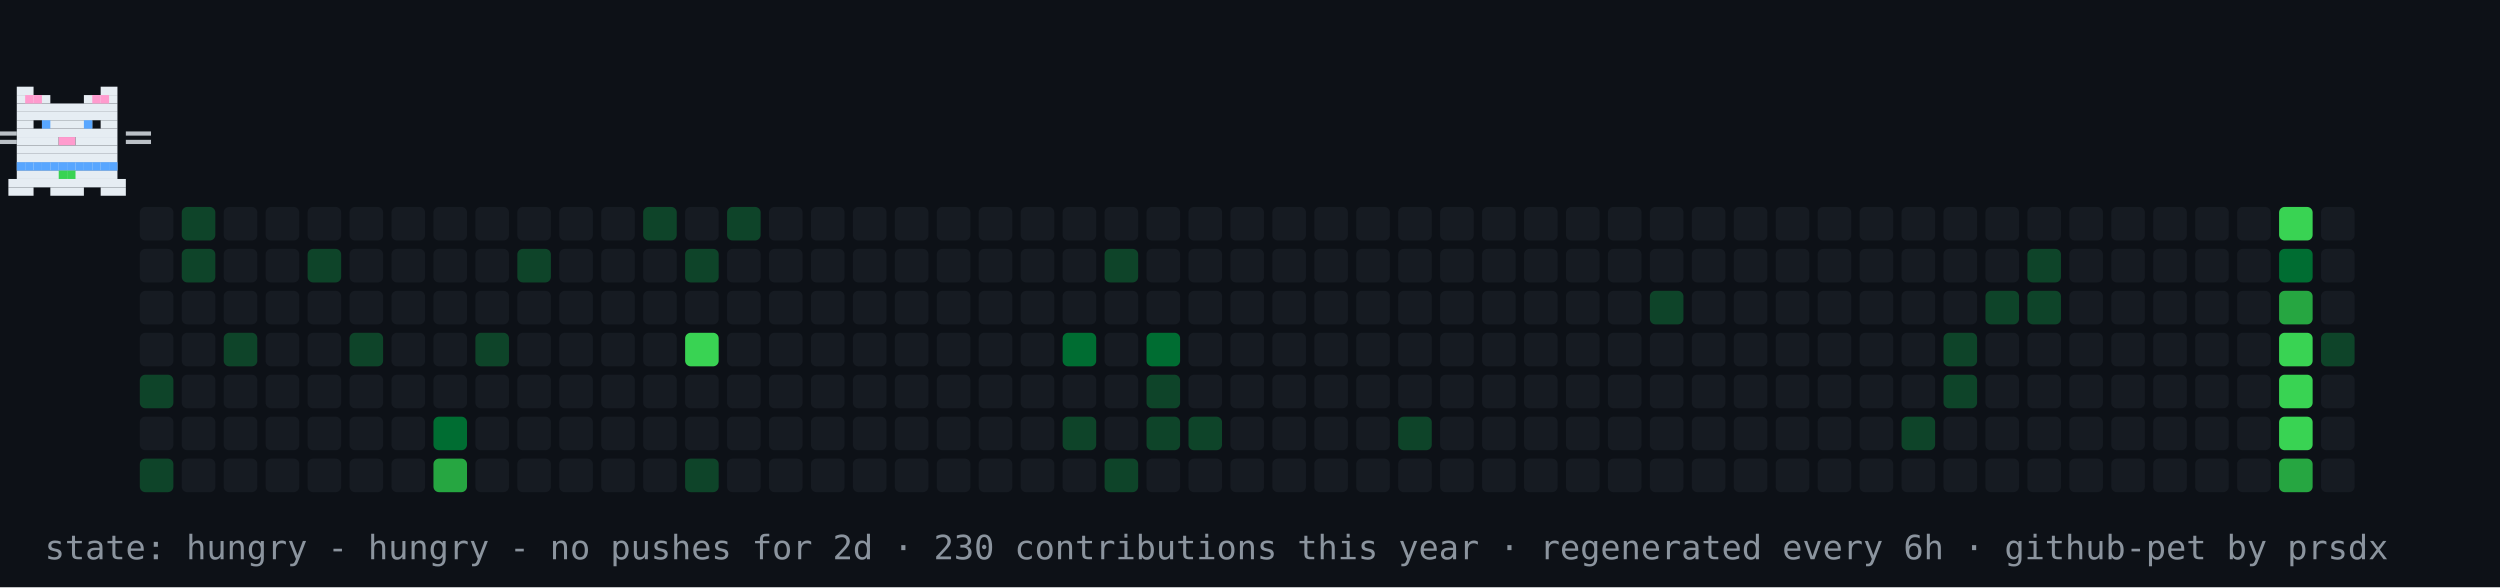
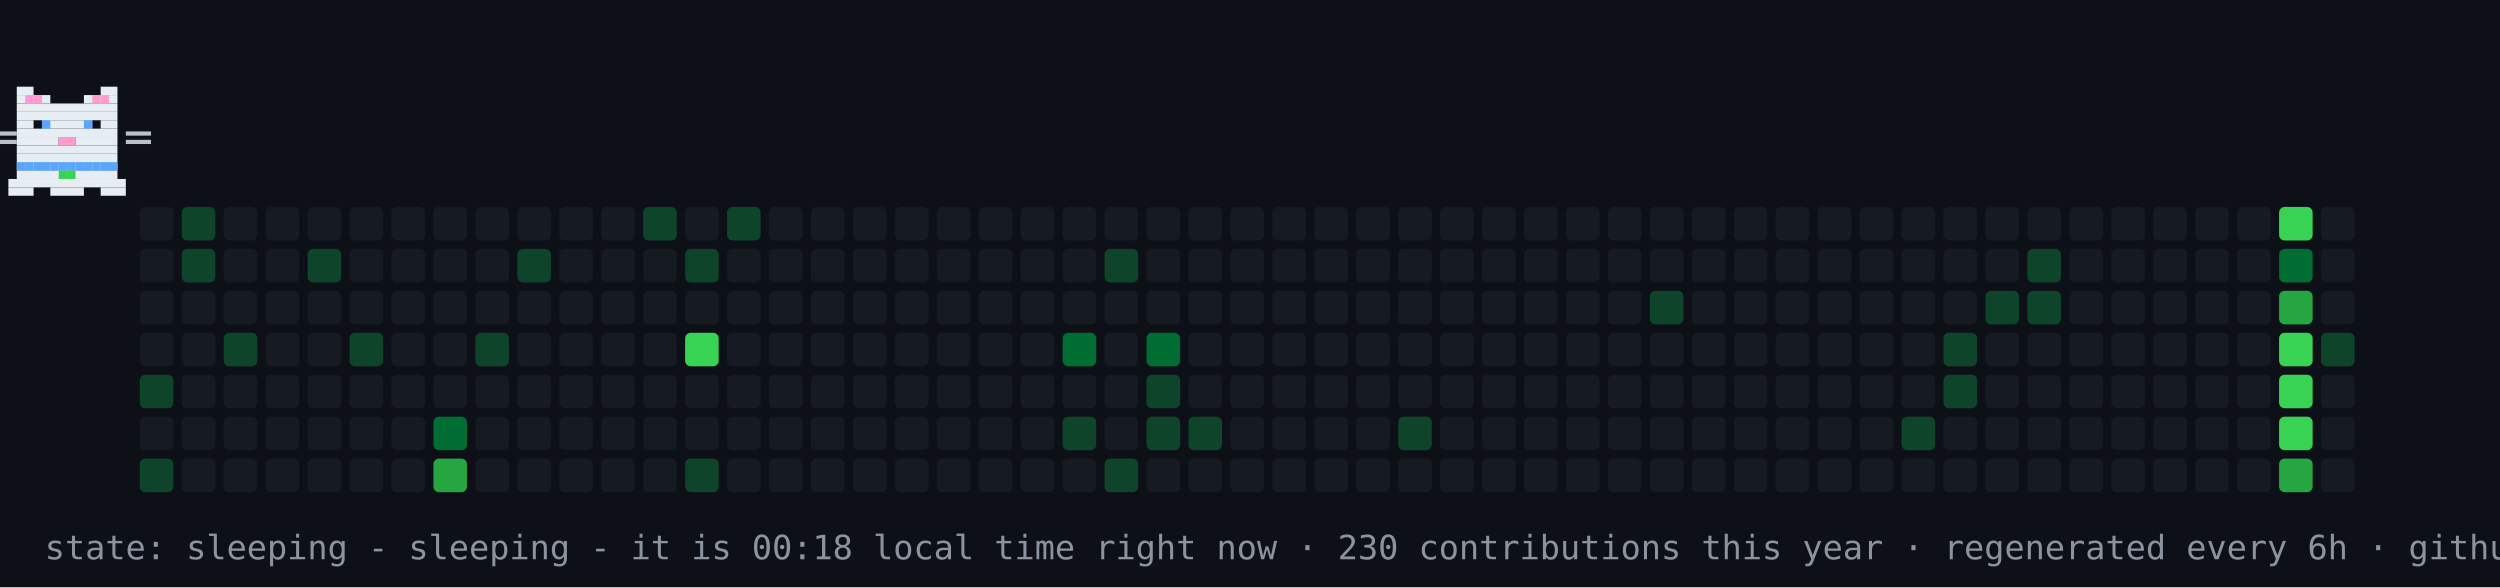
- <svg xmlns="http://www.w3.org/2000/svg" width="894" height="210" viewBox="0 0 894 210" role="img" aria-label="contribution graph cat: hungry">
+ <svg xmlns="http://www.w3.org/2000/svg" width="894" height="210" viewBox="0 0 894 210" role="img" aria-label="contribution graph cat: sleeping">
  <rect width="894" height="210" fill="#0d1117" />
  <rect x="50" y="74" width="12" height="12" rx="2" fill="#161b22" />
  <rect x="50" y="89" width="12" height="12" rx="2" fill="#161b22" />
  <rect x="50" y="104" width="12" height="12" rx="2" fill="#161b22" />
  <rect x="50" y="119" width="12" height="12" rx="2" fill="#161b22" />
  <rect x="50" y="134" width="12" height="12" rx="2" fill="#0e4429" />
  <rect x="50" y="149" width="12" height="12" rx="2" fill="#161b22" />
  <rect x="50" y="164" width="12" height="12" rx="2" fill="#0e4429" />
  <rect x="65" y="74" width="12" height="12" rx="2" fill="#0e4429" />
  <rect x="65" y="89" width="12" height="12" rx="2" fill="#0e4429" />
  <rect x="65" y="104" width="12" height="12" rx="2" fill="#161b22" />
  <rect x="65" y="119" width="12" height="12" rx="2" fill="#161b22" />
  <rect x="65" y="134" width="12" height="12" rx="2" fill="#161b22" />
  <rect x="65" y="149" width="12" height="12" rx="2" fill="#161b22" />
  <rect x="65" y="164" width="12" height="12" rx="2" fill="#161b22" />
  <rect x="80" y="74" width="12" height="12" rx="2" fill="#161b22" />
  <rect x="80" y="89" width="12" height="12" rx="2" fill="#161b22" />
  <rect x="80" y="104" width="12" height="12" rx="2" fill="#161b22" />
  <rect x="80" y="119" width="12" height="12" rx="2" fill="#0e4429" />
  <rect x="80" y="134" width="12" height="12" rx="2" fill="#161b22" />
  <rect x="80" y="149" width="12" height="12" rx="2" fill="#161b22" />
  <rect x="80" y="164" width="12" height="12" rx="2" fill="#161b22" />
  <rect x="95" y="74" width="12" height="12" rx="2" fill="#161b22" />
  <rect x="95" y="89" width="12" height="12" rx="2" fill="#161b22" />
  <rect x="95" y="104" width="12" height="12" rx="2" fill="#161b22" />
  <rect x="95" y="119" width="12" height="12" rx="2" fill="#161b22" />
  <rect x="95" y="134" width="12" height="12" rx="2" fill="#161b22" />
  <rect x="95" y="149" width="12" height="12" rx="2" fill="#161b22" />
  <rect x="95" y="164" width="12" height="12" rx="2" fill="#161b22" />
  <rect x="110" y="74" width="12" height="12" rx="2" fill="#161b22" />
  <rect x="110" y="89" width="12" height="12" rx="2" fill="#0e4429" />
  <rect x="110" y="104" width="12" height="12" rx="2" fill="#161b22" />
  <rect x="110" y="119" width="12" height="12" rx="2" fill="#161b22" />
  <rect x="110" y="134" width="12" height="12" rx="2" fill="#161b22" />
  <rect x="110" y="149" width="12" height="12" rx="2" fill="#161b22" />
  <rect x="110" y="164" width="12" height="12" rx="2" fill="#161b22" />
  <rect x="125" y="74" width="12" height="12" rx="2" fill="#161b22" />
  <rect x="125" y="89" width="12" height="12" rx="2" fill="#161b22" />
  <rect x="125" y="104" width="12" height="12" rx="2" fill="#161b22" />
  <rect x="125" y="119" width="12" height="12" rx="2" fill="#0e4429" />
  <rect x="125" y="134" width="12" height="12" rx="2" fill="#161b22" />
  <rect x="125" y="149" width="12" height="12" rx="2" fill="#161b22" />
  <rect x="125" y="164" width="12" height="12" rx="2" fill="#161b22" />
  <rect x="140" y="74" width="12" height="12" rx="2" fill="#161b22" />
  <rect x="140" y="89" width="12" height="12" rx="2" fill="#161b22" />
  <rect x="140" y="104" width="12" height="12" rx="2" fill="#161b22" />
  <rect x="140" y="119" width="12" height="12" rx="2" fill="#161b22" />
  <rect x="140" y="134" width="12" height="12" rx="2" fill="#161b22" />
  <rect x="140" y="149" width="12" height="12" rx="2" fill="#161b22" />
  <rect x="140" y="164" width="12" height="12" rx="2" fill="#161b22" />
  <rect x="155" y="74" width="12" height="12" rx="2" fill="#161b22" />
  <rect x="155" y="89" width="12" height="12" rx="2" fill="#161b22" />
  <rect x="155" y="104" width="12" height="12" rx="2" fill="#161b22" />
  <rect x="155" y="119" width="12" height="12" rx="2" fill="#161b22" />
  <rect x="155" y="134" width="12" height="12" rx="2" fill="#161b22" />
  <rect x="155" y="149" width="12" height="12" rx="2" fill="#006d32" />
  <rect x="155" y="164" width="12" height="12" rx="2" fill="#26a641" />
  <rect x="170" y="74" width="12" height="12" rx="2" fill="#161b22" />
  <rect x="170" y="89" width="12" height="12" rx="2" fill="#161b22" />
  <rect x="170" y="104" width="12" height="12" rx="2" fill="#161b22" />
  <rect x="170" y="119" width="12" height="12" rx="2" fill="#0e4429" />
  <rect x="170" y="134" width="12" height="12" rx="2" fill="#161b22" />
  <rect x="170" y="149" width="12" height="12" rx="2" fill="#161b22" />
  <rect x="170" y="164" width="12" height="12" rx="2" fill="#161b22" />
  <rect x="185" y="74" width="12" height="12" rx="2" fill="#161b22" />
  <rect x="185" y="89" width="12" height="12" rx="2" fill="#0e4429" />
  <rect x="185" y="104" width="12" height="12" rx="2" fill="#161b22" />
  <rect x="185" y="119" width="12" height="12" rx="2" fill="#161b22" />
  <rect x="185" y="134" width="12" height="12" rx="2" fill="#161b22" />
  <rect x="185" y="149" width="12" height="12" rx="2" fill="#161b22" />
  <rect x="185" y="164" width="12" height="12" rx="2" fill="#161b22" />
  <rect x="200" y="74" width="12" height="12" rx="2" fill="#161b22" />
  <rect x="200" y="89" width="12" height="12" rx="2" fill="#161b22" />
  <rect x="200" y="104" width="12" height="12" rx="2" fill="#161b22" />
  <rect x="200" y="119" width="12" height="12" rx="2" fill="#161b22" />
  <rect x="200" y="134" width="12" height="12" rx="2" fill="#161b22" />
  <rect x="200" y="149" width="12" height="12" rx="2" fill="#161b22" />
  <rect x="200" y="164" width="12" height="12" rx="2" fill="#161b22" />
  <rect x="215" y="74" width="12" height="12" rx="2" fill="#161b22" />
  <rect x="215" y="89" width="12" height="12" rx="2" fill="#161b22" />
  <rect x="215" y="104" width="12" height="12" rx="2" fill="#161b22" />
  <rect x="215" y="119" width="12" height="12" rx="2" fill="#161b22" />
  <rect x="215" y="134" width="12" height="12" rx="2" fill="#161b22" />
  <rect x="215" y="149" width="12" height="12" rx="2" fill="#161b22" />
  <rect x="215" y="164" width="12" height="12" rx="2" fill="#161b22" />
  <rect x="230" y="74" width="12" height="12" rx="2" fill="#0e4429" />
  <rect x="230" y="89" width="12" height="12" rx="2" fill="#161b22" />
  <rect x="230" y="104" width="12" height="12" rx="2" fill="#161b22" />
  <rect x="230" y="119" width="12" height="12" rx="2" fill="#161b22" />
  <rect x="230" y="134" width="12" height="12" rx="2" fill="#161b22" />
  <rect x="230" y="149" width="12" height="12" rx="2" fill="#161b22" />
  <rect x="230" y="164" width="12" height="12" rx="2" fill="#161b22" />
  <rect x="245" y="74" width="12" height="12" rx="2" fill="#161b22" />
  <rect x="245" y="89" width="12" height="12" rx="2" fill="#0e4429" />
  <rect x="245" y="104" width="12" height="12" rx="2" fill="#161b22" />
  <rect x="245" y="119" width="12" height="12" rx="2" fill="#39d353" />
  <rect x="245" y="134" width="12" height="12" rx="2" fill="#161b22" />
  <rect x="245" y="149" width="12" height="12" rx="2" fill="#161b22" />
  <rect x="245" y="164" width="12" height="12" rx="2" fill="#0e4429" />
  <rect x="260" y="74" width="12" height="12" rx="2" fill="#0e4429" />
  <rect x="260" y="89" width="12" height="12" rx="2" fill="#161b22" />
  <rect x="260" y="104" width="12" height="12" rx="2" fill="#161b22" />
  <rect x="260" y="119" width="12" height="12" rx="2" fill="#161b22" />
  <rect x="260" y="134" width="12" height="12" rx="2" fill="#161b22" />
  <rect x="260" y="149" width="12" height="12" rx="2" fill="#161b22" />
  <rect x="260" y="164" width="12" height="12" rx="2" fill="#161b22" />
  <rect x="275" y="74" width="12" height="12" rx="2" fill="#161b22" />
  <rect x="275" y="89" width="12" height="12" rx="2" fill="#161b22" />
  <rect x="275" y="104" width="12" height="12" rx="2" fill="#161b22" />
  <rect x="275" y="119" width="12" height="12" rx="2" fill="#161b22" />
  <rect x="275" y="134" width="12" height="12" rx="2" fill="#161b22" />
  <rect x="275" y="149" width="12" height="12" rx="2" fill="#161b22" />
  <rect x="275" y="164" width="12" height="12" rx="2" fill="#161b22" />
  <rect x="290" y="74" width="12" height="12" rx="2" fill="#161b22" />
  <rect x="290" y="89" width="12" height="12" rx="2" fill="#161b22" />
  <rect x="290" y="104" width="12" height="12" rx="2" fill="#161b22" />
  <rect x="290" y="119" width="12" height="12" rx="2" fill="#161b22" />
  <rect x="290" y="134" width="12" height="12" rx="2" fill="#161b22" />
  <rect x="290" y="149" width="12" height="12" rx="2" fill="#161b22" />
  <rect x="290" y="164" width="12" height="12" rx="2" fill="#161b22" />
  <rect x="305" y="74" width="12" height="12" rx="2" fill="#161b22" />
  <rect x="305" y="89" width="12" height="12" rx="2" fill="#161b22" />
  <rect x="305" y="104" width="12" height="12" rx="2" fill="#161b22" />
  <rect x="305" y="119" width="12" height="12" rx="2" fill="#161b22" />
  <rect x="305" y="134" width="12" height="12" rx="2" fill="#161b22" />
  <rect x="305" y="149" width="12" height="12" rx="2" fill="#161b22" />
  <rect x="305" y="164" width="12" height="12" rx="2" fill="#161b22" />
  <rect x="320" y="74" width="12" height="12" rx="2" fill="#161b22" />
  <rect x="320" y="89" width="12" height="12" rx="2" fill="#161b22" />
  <rect x="320" y="104" width="12" height="12" rx="2" fill="#161b22" />
  <rect x="320" y="119" width="12" height="12" rx="2" fill="#161b22" />
  <rect x="320" y="134" width="12" height="12" rx="2" fill="#161b22" />
  <rect x="320" y="149" width="12" height="12" rx="2" fill="#161b22" />
  <rect x="320" y="164" width="12" height="12" rx="2" fill="#161b22" />
  <rect x="335" y="74" width="12" height="12" rx="2" fill="#161b22" />
  <rect x="335" y="89" width="12" height="12" rx="2" fill="#161b22" />
  <rect x="335" y="104" width="12" height="12" rx="2" fill="#161b22" />
  <rect x="335" y="119" width="12" height="12" rx="2" fill="#161b22" />
  <rect x="335" y="134" width="12" height="12" rx="2" fill="#161b22" />
  <rect x="335" y="149" width="12" height="12" rx="2" fill="#161b22" />
  <rect x="335" y="164" width="12" height="12" rx="2" fill="#161b22" />
  <rect x="350" y="74" width="12" height="12" rx="2" fill="#161b22" />
  <rect x="350" y="89" width="12" height="12" rx="2" fill="#161b22" />
  <rect x="350" y="104" width="12" height="12" rx="2" fill="#161b22" />
  <rect x="350" y="119" width="12" height="12" rx="2" fill="#161b22" />
  <rect x="350" y="134" width="12" height="12" rx="2" fill="#161b22" />
  <rect x="350" y="149" width="12" height="12" rx="2" fill="#161b22" />
  <rect x="350" y="164" width="12" height="12" rx="2" fill="#161b22" />
  <rect x="365" y="74" width="12" height="12" rx="2" fill="#161b22" />
  <rect x="365" y="89" width="12" height="12" rx="2" fill="#161b22" />
  <rect x="365" y="104" width="12" height="12" rx="2" fill="#161b22" />
  <rect x="365" y="119" width="12" height="12" rx="2" fill="#161b22" />
  <rect x="365" y="134" width="12" height="12" rx="2" fill="#161b22" />
  <rect x="365" y="149" width="12" height="12" rx="2" fill="#161b22" />
  <rect x="365" y="164" width="12" height="12" rx="2" fill="#161b22" />
  <rect x="380" y="74" width="12" height="12" rx="2" fill="#161b22" />
  <rect x="380" y="89" width="12" height="12" rx="2" fill="#161b22" />
  <rect x="380" y="104" width="12" height="12" rx="2" fill="#161b22" />
  <rect x="380" y="119" width="12" height="12" rx="2" fill="#006d32" />
  <rect x="380" y="134" width="12" height="12" rx="2" fill="#161b22" />
  <rect x="380" y="149" width="12" height="12" rx="2" fill="#0e4429" />
  <rect x="380" y="164" width="12" height="12" rx="2" fill="#161b22" />
  <rect x="395" y="74" width="12" height="12" rx="2" fill="#161b22" />
  <rect x="395" y="89" width="12" height="12" rx="2" fill="#0e4429" />
  <rect x="395" y="104" width="12" height="12" rx="2" fill="#161b22" />
  <rect x="395" y="119" width="12" height="12" rx="2" fill="#161b22" />
  <rect x="395" y="134" width="12" height="12" rx="2" fill="#161b22" />
  <rect x="395" y="149" width="12" height="12" rx="2" fill="#161b22" />
  <rect x="395" y="164" width="12" height="12" rx="2" fill="#0e4429" />
  <rect x="410" y="74" width="12" height="12" rx="2" fill="#161b22" />
  <rect x="410" y="89" width="12" height="12" rx="2" fill="#161b22" />
  <rect x="410" y="104" width="12" height="12" rx="2" fill="#161b22" />
  <rect x="410" y="119" width="12" height="12" rx="2" fill="#006d32" />
  <rect x="410" y="134" width="12" height="12" rx="2" fill="#0e4429" />
  <rect x="410" y="149" width="12" height="12" rx="2" fill="#0e4429" />
  <rect x="410" y="164" width="12" height="12" rx="2" fill="#161b22" />
  <rect x="425" y="74" width="12" height="12" rx="2" fill="#161b22" />
  <rect x="425" y="89" width="12" height="12" rx="2" fill="#161b22" />
  <rect x="425" y="104" width="12" height="12" rx="2" fill="#161b22" />
  <rect x="425" y="119" width="12" height="12" rx="2" fill="#161b22" />
  <rect x="425" y="134" width="12" height="12" rx="2" fill="#161b22" />
  <rect x="425" y="149" width="12" height="12" rx="2" fill="#0e4429" />
  <rect x="425" y="164" width="12" height="12" rx="2" fill="#161b22" />
  <rect x="440" y="74" width="12" height="12" rx="2" fill="#161b22" />
  <rect x="440" y="89" width="12" height="12" rx="2" fill="#161b22" />
  <rect x="440" y="104" width="12" height="12" rx="2" fill="#161b22" />
  <rect x="440" y="119" width="12" height="12" rx="2" fill="#161b22" />
  <rect x="440" y="134" width="12" height="12" rx="2" fill="#161b22" />
  <rect x="440" y="149" width="12" height="12" rx="2" fill="#161b22" />
  <rect x="440" y="164" width="12" height="12" rx="2" fill="#161b22" />
  <rect x="455" y="74" width="12" height="12" rx="2" fill="#161b22" />
  <rect x="455" y="89" width="12" height="12" rx="2" fill="#161b22" />
  <rect x="455" y="104" width="12" height="12" rx="2" fill="#161b22" />
  <rect x="455" y="119" width="12" height="12" rx="2" fill="#161b22" />
  <rect x="455" y="134" width="12" height="12" rx="2" fill="#161b22" />
  <rect x="455" y="149" width="12" height="12" rx="2" fill="#161b22" />
  <rect x="455" y="164" width="12" height="12" rx="2" fill="#161b22" />
  <rect x="470" y="74" width="12" height="12" rx="2" fill="#161b22" />
  <rect x="470" y="89" width="12" height="12" rx="2" fill="#161b22" />
  <rect x="470" y="104" width="12" height="12" rx="2" fill="#161b22" />
  <rect x="470" y="119" width="12" height="12" rx="2" fill="#161b22" />
  <rect x="470" y="134" width="12" height="12" rx="2" fill="#161b22" />
  <rect x="470" y="149" width="12" height="12" rx="2" fill="#161b22" />
  <rect x="470" y="164" width="12" height="12" rx="2" fill="#161b22" />
  <rect x="485" y="74" width="12" height="12" rx="2" fill="#161b22" />
  <rect x="485" y="89" width="12" height="12" rx="2" fill="#161b22" />
  <rect x="485" y="104" width="12" height="12" rx="2" fill="#161b22" />
  <rect x="485" y="119" width="12" height="12" rx="2" fill="#161b22" />
  <rect x="485" y="134" width="12" height="12" rx="2" fill="#161b22" />
  <rect x="485" y="149" width="12" height="12" rx="2" fill="#161b22" />
  <rect x="485" y="164" width="12" height="12" rx="2" fill="#161b22" />
  <rect x="500" y="74" width="12" height="12" rx="2" fill="#161b22" />
  <rect x="500" y="89" width="12" height="12" rx="2" fill="#161b22" />
  <rect x="500" y="104" width="12" height="12" rx="2" fill="#161b22" />
  <rect x="500" y="119" width="12" height="12" rx="2" fill="#161b22" />
  <rect x="500" y="134" width="12" height="12" rx="2" fill="#161b22" />
  <rect x="500" y="149" width="12" height="12" rx="2" fill="#0e4429" />
  <rect x="500" y="164" width="12" height="12" rx="2" fill="#161b22" />
  <rect x="515" y="74" width="12" height="12" rx="2" fill="#161b22" />
  <rect x="515" y="89" width="12" height="12" rx="2" fill="#161b22" />
  <rect x="515" y="104" width="12" height="12" rx="2" fill="#161b22" />
  <rect x="515" y="119" width="12" height="12" rx="2" fill="#161b22" />
  <rect x="515" y="134" width="12" height="12" rx="2" fill="#161b22" />
  <rect x="515" y="149" width="12" height="12" rx="2" fill="#161b22" />
  <rect x="515" y="164" width="12" height="12" rx="2" fill="#161b22" />
  <rect x="530" y="74" width="12" height="12" rx="2" fill="#161b22" />
  <rect x="530" y="89" width="12" height="12" rx="2" fill="#161b22" />
  <rect x="530" y="104" width="12" height="12" rx="2" fill="#161b22" />
  <rect x="530" y="119" width="12" height="12" rx="2" fill="#161b22" />
  <rect x="530" y="134" width="12" height="12" rx="2" fill="#161b22" />
  <rect x="530" y="149" width="12" height="12" rx="2" fill="#161b22" />
  <rect x="530" y="164" width="12" height="12" rx="2" fill="#161b22" />
  <rect x="545" y="74" width="12" height="12" rx="2" fill="#161b22" />
  <rect x="545" y="89" width="12" height="12" rx="2" fill="#161b22" />
  <rect x="545" y="104" width="12" height="12" rx="2" fill="#161b22" />
  <rect x="545" y="119" width="12" height="12" rx="2" fill="#161b22" />
  <rect x="545" y="134" width="12" height="12" rx="2" fill="#161b22" />
  <rect x="545" y="149" width="12" height="12" rx="2" fill="#161b22" />
  <rect x="545" y="164" width="12" height="12" rx="2" fill="#161b22" />
  <rect x="560" y="74" width="12" height="12" rx="2" fill="#161b22" />
  <rect x="560" y="89" width="12" height="12" rx="2" fill="#161b22" />
  <rect x="560" y="104" width="12" height="12" rx="2" fill="#161b22" />
  <rect x="560" y="119" width="12" height="12" rx="2" fill="#161b22" />
  <rect x="560" y="134" width="12" height="12" rx="2" fill="#161b22" />
  <rect x="560" y="149" width="12" height="12" rx="2" fill="#161b22" />
  <rect x="560" y="164" width="12" height="12" rx="2" fill="#161b22" />
  <rect x="575" y="74" width="12" height="12" rx="2" fill="#161b22" />
  <rect x="575" y="89" width="12" height="12" rx="2" fill="#161b22" />
  <rect x="575" y="104" width="12" height="12" rx="2" fill="#161b22" />
  <rect x="575" y="119" width="12" height="12" rx="2" fill="#161b22" />
  <rect x="575" y="134" width="12" height="12" rx="2" fill="#161b22" />
  <rect x="575" y="149" width="12" height="12" rx="2" fill="#161b22" />
  <rect x="575" y="164" width="12" height="12" rx="2" fill="#161b22" />
  <rect x="590" y="74" width="12" height="12" rx="2" fill="#161b22" />
  <rect x="590" y="89" width="12" height="12" rx="2" fill="#161b22" />
  <rect x="590" y="104" width="12" height="12" rx="2" fill="#0e4429" />
  <rect x="590" y="119" width="12" height="12" rx="2" fill="#161b22" />
  <rect x="590" y="134" width="12" height="12" rx="2" fill="#161b22" />
  <rect x="590" y="149" width="12" height="12" rx="2" fill="#161b22" />
  <rect x="590" y="164" width="12" height="12" rx="2" fill="#161b22" />
  <rect x="605" y="74" width="12" height="12" rx="2" fill="#161b22" />
  <rect x="605" y="89" width="12" height="12" rx="2" fill="#161b22" />
  <rect x="605" y="104" width="12" height="12" rx="2" fill="#161b22" />
  <rect x="605" y="119" width="12" height="12" rx="2" fill="#161b22" />
  <rect x="605" y="134" width="12" height="12" rx="2" fill="#161b22" />
  <rect x="605" y="149" width="12" height="12" rx="2" fill="#161b22" />
  <rect x="605" y="164" width="12" height="12" rx="2" fill="#161b22" />
  <rect x="620" y="74" width="12" height="12" rx="2" fill="#161b22" />
  <rect x="620" y="89" width="12" height="12" rx="2" fill="#161b22" />
  <rect x="620" y="104" width="12" height="12" rx="2" fill="#161b22" />
  <rect x="620" y="119" width="12" height="12" rx="2" fill="#161b22" />
  <rect x="620" y="134" width="12" height="12" rx="2" fill="#161b22" />
  <rect x="620" y="149" width="12" height="12" rx="2" fill="#161b22" />
  <rect x="620" y="164" width="12" height="12" rx="2" fill="#161b22" />
  <rect x="635" y="74" width="12" height="12" rx="2" fill="#161b22" />
  <rect x="635" y="89" width="12" height="12" rx="2" fill="#161b22" />
  <rect x="635" y="104" width="12" height="12" rx="2" fill="#161b22" />
  <rect x="635" y="119" width="12" height="12" rx="2" fill="#161b22" />
  <rect x="635" y="134" width="12" height="12" rx="2" fill="#161b22" />
  <rect x="635" y="149" width="12" height="12" rx="2" fill="#161b22" />
  <rect x="635" y="164" width="12" height="12" rx="2" fill="#161b22" />
  <rect x="650" y="74" width="12" height="12" rx="2" fill="#161b22" />
  <rect x="650" y="89" width="12" height="12" rx="2" fill="#161b22" />
  <rect x="650" y="104" width="12" height="12" rx="2" fill="#161b22" />
  <rect x="650" y="119" width="12" height="12" rx="2" fill="#161b22" />
  <rect x="650" y="134" width="12" height="12" rx="2" fill="#161b22" />
  <rect x="650" y="149" width="12" height="12" rx="2" fill="#161b22" />
  <rect x="650" y="164" width="12" height="12" rx="2" fill="#161b22" />
  <rect x="665" y="74" width="12" height="12" rx="2" fill="#161b22" />
  <rect x="665" y="89" width="12" height="12" rx="2" fill="#161b22" />
  <rect x="665" y="104" width="12" height="12" rx="2" fill="#161b22" />
  <rect x="665" y="119" width="12" height="12" rx="2" fill="#161b22" />
  <rect x="665" y="134" width="12" height="12" rx="2" fill="#161b22" />
  <rect x="665" y="149" width="12" height="12" rx="2" fill="#161b22" />
  <rect x="665" y="164" width="12" height="12" rx="2" fill="#161b22" />
  <rect x="680" y="74" width="12" height="12" rx="2" fill="#161b22" />
  <rect x="680" y="89" width="12" height="12" rx="2" fill="#161b22" />
  <rect x="680" y="104" width="12" height="12" rx="2" fill="#161b22" />
  <rect x="680" y="119" width="12" height="12" rx="2" fill="#161b22" />
  <rect x="680" y="134" width="12" height="12" rx="2" fill="#161b22" />
  <rect x="680" y="149" width="12" height="12" rx="2" fill="#0e4429" />
  <rect x="680" y="164" width="12" height="12" rx="2" fill="#161b22" />
  <rect x="695" y="74" width="12" height="12" rx="2" fill="#161b22" />
  <rect x="695" y="89" width="12" height="12" rx="2" fill="#161b22" />
  <rect x="695" y="104" width="12" height="12" rx="2" fill="#161b22" />
  <rect x="695" y="119" width="12" height="12" rx="2" fill="#0e4429" />
  <rect x="695" y="134" width="12" height="12" rx="2" fill="#0e4429" />
  <rect x="695" y="149" width="12" height="12" rx="2" fill="#161b22" />
  <rect x="695" y="164" width="12" height="12" rx="2" fill="#161b22" />
  <rect x="710" y="74" width="12" height="12" rx="2" fill="#161b22" />
  <rect x="710" y="89" width="12" height="12" rx="2" fill="#161b22" />
  <rect x="710" y="104" width="12" height="12" rx="2" fill="#0e4429" />
  <rect x="710" y="119" width="12" height="12" rx="2" fill="#161b22" />
  <rect x="710" y="134" width="12" height="12" rx="2" fill="#161b22" />
  <rect x="710" y="149" width="12" height="12" rx="2" fill="#161b22" />
  <rect x="710" y="164" width="12" height="12" rx="2" fill="#161b22" />
  <rect x="725" y="74" width="12" height="12" rx="2" fill="#161b22" />
  <rect x="725" y="89" width="12" height="12" rx="2" fill="#0e4429" />
  <rect x="725" y="104" width="12" height="12" rx="2" fill="#0e4429" />
  <rect x="725" y="119" width="12" height="12" rx="2" fill="#161b22" />
  <rect x="725" y="134" width="12" height="12" rx="2" fill="#161b22" />
  <rect x="725" y="149" width="12" height="12" rx="2" fill="#161b22" />
  <rect x="725" y="164" width="12" height="12" rx="2" fill="#161b22" />
  <rect x="740" y="74" width="12" height="12" rx="2" fill="#161b22" />
  <rect x="740" y="89" width="12" height="12" rx="2" fill="#161b22" />
  <rect x="740" y="104" width="12" height="12" rx="2" fill="#161b22" />
  <rect x="740" y="119" width="12" height="12" rx="2" fill="#161b22" />
  <rect x="740" y="134" width="12" height="12" rx="2" fill="#161b22" />
  <rect x="740" y="149" width="12" height="12" rx="2" fill="#161b22" />
  <rect x="740" y="164" width="12" height="12" rx="2" fill="#161b22" />
  <rect x="755" y="74" width="12" height="12" rx="2" fill="#161b22" />
  <rect x="755" y="89" width="12" height="12" rx="2" fill="#161b22" />
  <rect x="755" y="104" width="12" height="12" rx="2" fill="#161b22" />
  <rect x="755" y="119" width="12" height="12" rx="2" fill="#161b22" />
  <rect x="755" y="134" width="12" height="12" rx="2" fill="#161b22" />
  <rect x="755" y="149" width="12" height="12" rx="2" fill="#161b22" />
  <rect x="755" y="164" width="12" height="12" rx="2" fill="#161b22" />
  <rect x="770" y="74" width="12" height="12" rx="2" fill="#161b22" />
  <rect x="770" y="89" width="12" height="12" rx="2" fill="#161b22" />
  <rect x="770" y="104" width="12" height="12" rx="2" fill="#161b22" />
  <rect x="770" y="119" width="12" height="12" rx="2" fill="#161b22" />
  <rect x="770" y="134" width="12" height="12" rx="2" fill="#161b22" />
  <rect x="770" y="149" width="12" height="12" rx="2" fill="#161b22" />
  <rect x="770" y="164" width="12" height="12" rx="2" fill="#161b22" />
  <rect x="785" y="74" width="12" height="12" rx="2" fill="#161b22" />
  <rect x="785" y="89" width="12" height="12" rx="2" fill="#161b22" />
  <rect x="785" y="104" width="12" height="12" rx="2" fill="#161b22" />
  <rect x="785" y="119" width="12" height="12" rx="2" fill="#161b22" />
  <rect x="785" y="134" width="12" height="12" rx="2" fill="#161b22" />
  <rect x="785" y="149" width="12" height="12" rx="2" fill="#161b22" />
  <rect x="785" y="164" width="12" height="12" rx="2" fill="#161b22" />
  <rect x="800" y="74" width="12" height="12" rx="2" fill="#161b22" />
  <rect x="800" y="89" width="12" height="12" rx="2" fill="#161b22" />
  <rect x="800" y="104" width="12" height="12" rx="2" fill="#161b22" />
  <rect x="800" y="119" width="12" height="12" rx="2" fill="#161b22" />
  <rect x="800" y="134" width="12" height="12" rx="2" fill="#161b22" />
  <rect x="800" y="149" width="12" height="12" rx="2" fill="#161b22" />
  <rect x="800" y="164" width="12" height="12" rx="2" fill="#161b22" />
  <rect x="815" y="74" width="12" height="12" rx="2" fill="#39d353" />
  <rect x="815" y="89" width="12" height="12" rx="2" fill="#006d32" />
  <rect x="815" y="104" width="12" height="12" rx="2" fill="#26a641" />
  <rect x="815" y="119" width="12" height="12" rx="2" fill="#39d353" />
  <rect x="815" y="134" width="12" height="12" rx="2" fill="#39d353" />
  <rect x="815" y="149" width="12" height="12" rx="2" fill="#39d353" />
  <rect x="815" y="164" width="12" height="12" rx="2" fill="#26a641" />
  <rect x="830" y="74" width="12" height="12" rx="2" fill="#161b22" />
  <rect x="830" y="89" width="12" height="12" rx="2" fill="#161b22" />
  <rect x="830" y="104" width="12" height="12" rx="2" fill="#161b22" />
  <rect x="830" y="119" width="12" height="12" rx="2" fill="#0e4429" />
  <rect x="830" y="134" width="12" height="12" rx="2" fill="#161b22" />
  <rect x="830" y="149" width="12" height="12" rx="2" fill="#161b22" />
  <rect x="830" y="164" width="12" height="12" rx="2" fill="#161b22" />
  <g>
-     <animateTransform attributeName="transform" type="translate" values="50 0;791 0;791 0;50 0;50 0" keyTimes="0;0.45;0.5;0.95;1" dur="36s" repeatCount="indefinite" />
+     <animateTransform attributeName="transform" type="translate" values="50 0;791 0;791 0;50 0;50 0" keyTimes="0;0.45;0.5;0.95;1" dur="30s" repeatCount="indefinite" />
    <g>
      <animateTransform attributeName="transform" type="translate" values="0 0;0 -4;0 0" keyTimes="0;0.5;1" dur="0.9s" repeatCount="indefinite" />
      <rect x="6" y="31" width="6" height="3" fill="#e6edf3" />
      <rect x="36" y="31" width="6" height="3" fill="#e6edf3" />
      <rect x="6" y="34" width="12" height="3" fill="#e6edf3" />
      <rect x="30" y="34" width="12" height="3" fill="#e6edf3" />
      <rect x="6" y="37" width="36" height="3" fill="#e6edf3" />
      <rect x="6" y="40" width="36" height="3" fill="#e6edf3" />
      <rect x="6" y="43" width="6" height="3" fill="#e6edf3" />
      <rect x="15" y="43" width="18" height="3" fill="#e6edf3" />
      <rect x="36" y="43" width="6" height="3" fill="#e6edf3" />
      <rect x="6" y="46" width="36" height="3" fill="#e6edf3" />
      <rect x="6" y="49" width="15" height="3" fill="#e6edf3" />
      <rect x="21" y="49" width="6" height="3" fill="#ff9bce" />
      <rect x="27" y="49" width="15" height="3" fill="#e6edf3" />
      <rect x="6" y="52" width="36" height="3" fill="#e6edf3" />
      <rect x="6" y="55" width="36" height="3" fill="#e6edf3" />
      <rect x="6" y="58" width="36" height="3" fill="#e6edf3" />
      <rect x="6" y="61" width="36" height="3" fill="#e6edf3" />
      <rect x="3" y="64" width="42" height="3" fill="#e6edf3" />
      <rect x="3" y="67" width="9" height="3" fill="#e6edf3" />
      <rect x="18" y="67" width="12" height="3" fill="#e6edf3" />
      <rect x="36" y="67" width="9" height="3" fill="#e6edf3" />
      <rect x="9" y="34" width="3" height="3" fill="#ff9bce" />
      <rect x="12" y="34" width="3" height="3" fill="#ff9bce" />
      <rect x="33" y="34" width="3" height="3" fill="#ff9bce" />
      <rect x="36" y="34" width="3" height="3" fill="#ff9bce" />
      <rect x="6" y="58" width="3" height="3" fill="#58a6ff" />
      <rect x="9" y="58" width="3" height="3" fill="#58a6ff" />
      <rect x="12" y="58" width="3" height="3" fill="#58a6ff" />
      <rect x="15" y="58" width="3" height="3" fill="#58a6ff" />
      <rect x="18" y="58" width="3" height="3" fill="#58a6ff" />
      <rect x="21" y="58" width="3" height="3" fill="#58a6ff" />
      <rect x="24" y="58" width="3" height="3" fill="#58a6ff" />
      <rect x="27" y="58" width="3" height="3" fill="#58a6ff" />
      <rect x="30" y="58" width="3" height="3" fill="#58a6ff" />
      <rect x="33" y="58" width="3" height="3" fill="#58a6ff" />
      <rect x="36" y="58" width="3" height="3" fill="#58a6ff" />
      <rect x="39" y="58" width="3" height="3" fill="#58a6ff" />
      <rect x="21" y="61" width="3" height="3" fill="#39d353" />
      <rect x="24" y="61" width="3" height="3" fill="#39d353" />
      <rect x="-3" y="47" width="9" height="1.5" fill="#e6edf3" opacity="0.8" />
      <rect x="-3" y="50" width="9" height="1.5" fill="#e6edf3" opacity="0.8" />
      <rect x="45" y="47" width="9" height="1.5" fill="#e6edf3" opacity="0.8" />
      <rect x="45" y="50" width="9" height="1.5" fill="#e6edf3" opacity="0.8" />
      <g>
        <animate attributeName="opacity" values="1;0;1" keyTimes="0;0.96;1" calcMode="discrete" dur="4s" repeatCount="indefinite" />
        <rect x="15" y="43" width="3" height="3" fill="#58a6ff" />
        <rect x="30" y="43" width="3" height="3" fill="#58a6ff" />
      </g>
      <g opacity="0">
        <animate attributeName="opacity" values="0;1;0" keyTimes="0;0.96;1" calcMode="discrete" dur="4s" repeatCount="indefinite" />
        <rect x="15" y="43" width="6" height="3" fill="#0d1117" />
        <rect x="30" y="43" width="6" height="3" fill="#0d1117" />
      </g>
    </g>
  </g>
-   <text x="16" y="200" font-family="monospace" font-size="12" fill="#8b949e">state: hungry - hungry - no pushes for 2d · 230 contributions this year · regenerated every 6h · github-pet by prsdx</text>
+   <text x="16" y="200" font-family="monospace" font-size="12" fill="#8b949e">state: sleeping - sleeping - it is 00:18 local time right now · 230 contributions this year · regenerated every 6h · github-pet by prsdx</text>
</svg>
